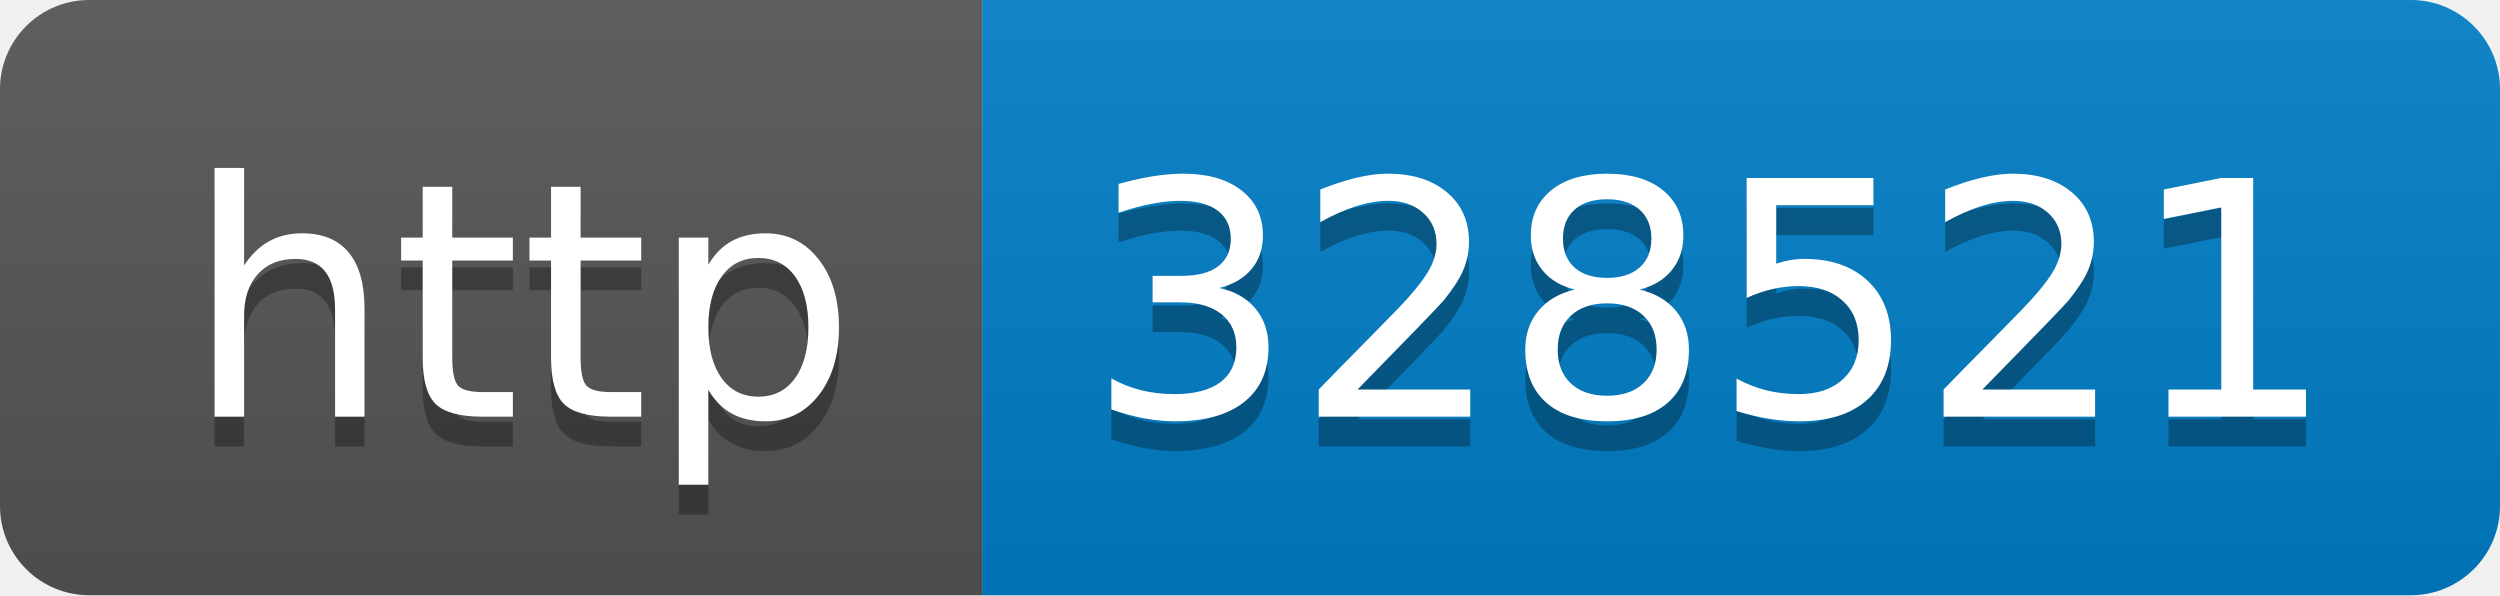
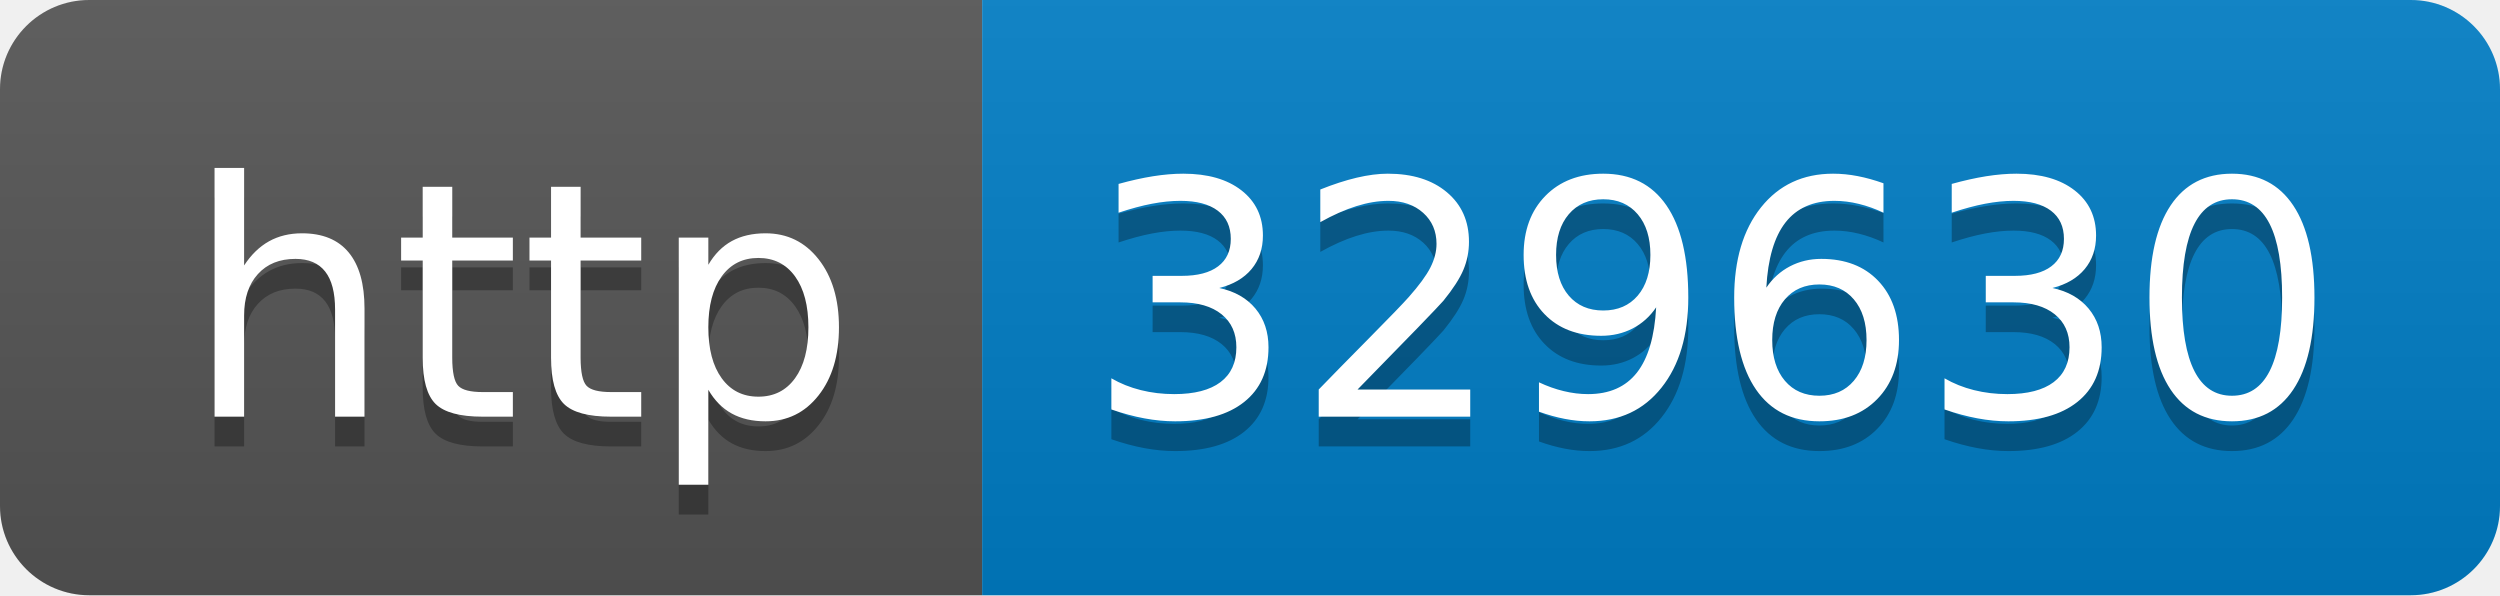
- <svg xmlns="http://www.w3.org/2000/svg" width="84" height="20" role="img" aria-label="http: 328521">
+ <svg xmlns="http://www.w3.org/2000/svg" width="84" height="20" role="img" aria-label="http: 329630">
  <linearGradient id="s" x2="0" y2="100%">
    <stop offset="0" stop-color="#bbb" stop-opacity=".1" />
    <stop offset="1" stop-opacity=".1" />
  </linearGradient>
  <clipPath id="r">
    <rect width="84" height="20" rx="3" fill="#fff" />
  </clipPath>
  <g clip-path="url(#r)">
    <rect width="33" height="20" fill="#555" />
    <rect x="33" width="51" height="20" fill="#007ec6" />
    <rect width="84" height="20" fill="url(#s)" />
  </g>
  <g fill="#fff" text-anchor="middle" font-family="Verdana,Geneva,DejaVu Sans,sans-serif" text-rendering="geometricPrecision" font-size="110">
    <text aria-hidden="true" x="175" y="150" fill="#010101" fill-opacity=".3" transform="scale(.1)" textLength="230">http</text>
    <text x="175" y="140" transform="scale(.1)" fill="#fff" textLength="230">http</text>
-     <text aria-hidden="true" x="575" y="150" fill="#010101" fill-opacity=".3" transform="scale(.1)" textLength="410">328521</text>
-     <text x="575" y="140" transform="scale(.1)" fill="#fff" textLength="410">328521</text>
+     <text aria-hidden="true" x="575" y="150" fill="#010101" fill-opacity=".3" transform="scale(.1)" textLength="410">329630</text>
+     <text x="575" y="140" transform="scale(.1)" fill="#fff" textLength="410">329630</text>
  </g>
</svg>
